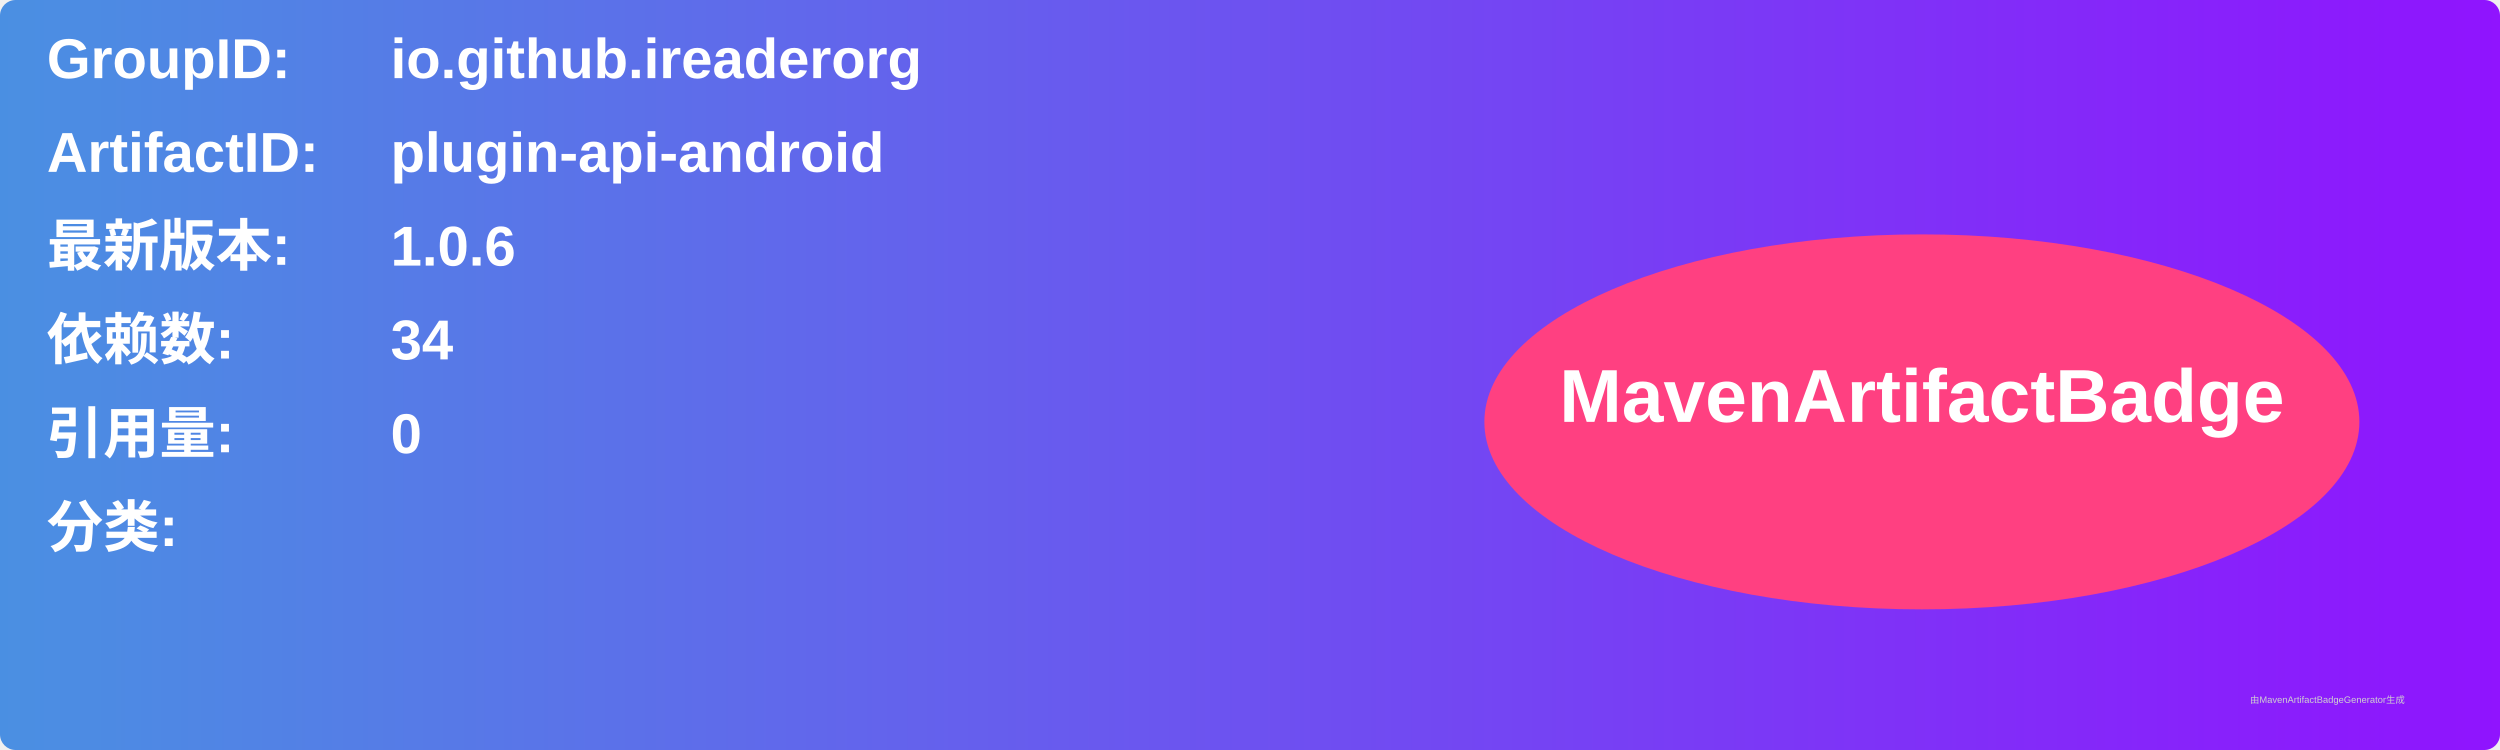
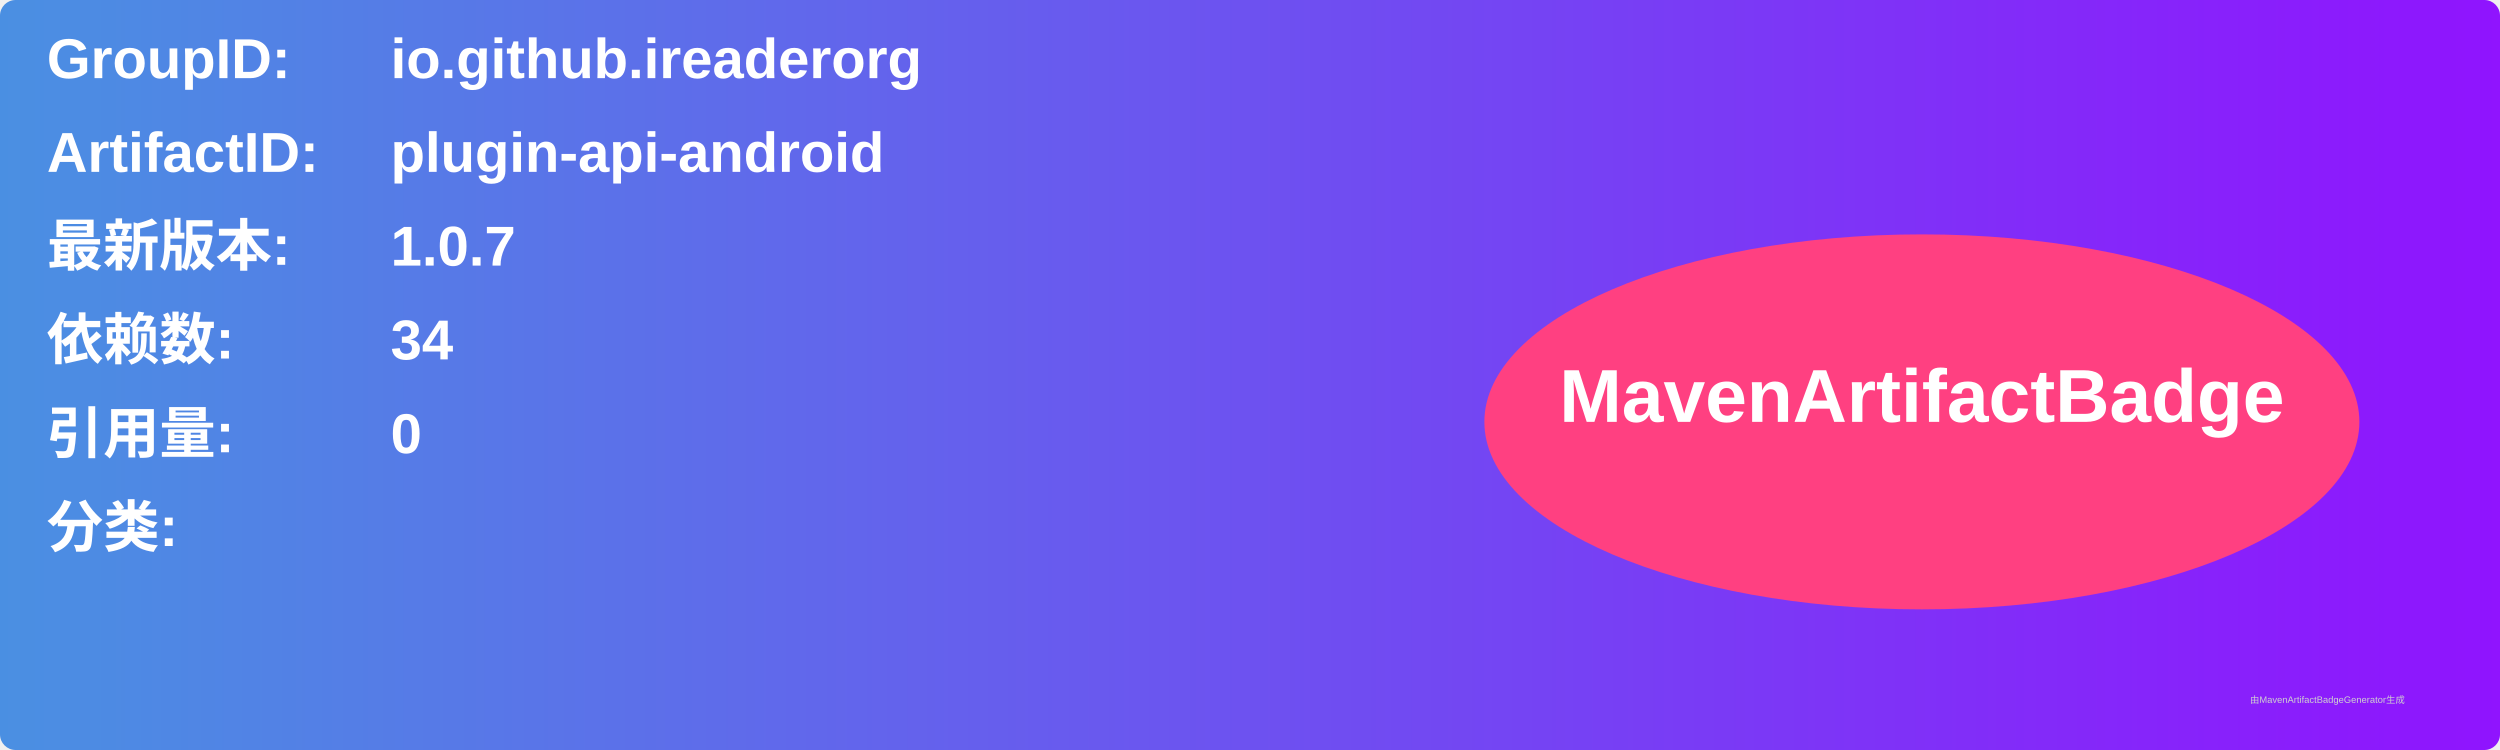
<svg xmlns="http://www.w3.org/2000/svg" width="800" height="240" viewBox="0 0 800 240">
  <linearGradient id="grad" x1="0%" y1="0%" x2="100%" y2="0%">
    <stop offset="0%" stop-color="#4a90e2" />
    <stop offset="100%" stop-color="#9013fe" />
  </linearGradient>
  <rect width="100%" height="100%" rx="5" ry="5" fill="url(#grad)" />
  <g transform="translate(15, 15)">
    <text x="0" y="10" font-family="Arial" font-size="18" fill="white" font-weight="bold" width="260">GroupID:</text>
    <text x="110" y="10" font-family="Arial" font-size="18" fill="white" font-weight="bold" width="460">io.github.ireaderorg</text>
    <text x="0" y="40" font-family="Arial" font-size="18" fill="white" font-weight="bold" width="260">ArtifactID:</text>
    <text x="110" y="40" font-family="Arial" font-size="18" fill="white" font-weight="bold" width="460">plugin-api-android</text>
    <text x="0" y="70" font-family="Arial" font-size="18" fill="white" font-weight="bold">最新版本:</text>
    <text x="110" y="70" font-family="Arial" font-size="18" fill="white" font-weight="bold">
-       <tspan font-weight="bold">1.0.6</tspan>
+       <tspan font-weight="bold">1.0.7</tspan>
    </text>
    <text x="0" y="100" font-family="Arial" font-size="18" fill="white" font-weight="bold">依赖数: </text>
    <text x="110" y="100" font-family="Arial" font-size="18" fill="white">
      <tspan font-weight="bold">34</tspan>
    </text>
    <text x="0" y="130" font-family="Arial" font-size="18" fill="white" font-weight="bold">引用量: </text>
    <text x="110" y="130" font-family="Arial" font-size="18" fill="white">
      <tspan font-weight="bold">0</tspan>
    </text>
    <text x="0" y="160" font-family="Arial" font-size="18" fill="white" font-weight="bold">分类:</text>
    <text x="10" y="190" font-family="Arial" font-size="10" fill="white">
      <tspan font-weight="bold" />
    </text>
    <ellipse cx="600" cy="120" rx="140" ry="60" fill="#ff4081" />
    <text x="600" y="120" text-anchor="middle" font-family="Arial" font-size="24" fill="white" font-weight="bold">MavenArtifactBadge</text>
  </g>
  <text x="720" y="225" font-family="Arial" font-size="3" fill="#d0d0d0">由MavenArtifactBadgeGenerator生成</text>
</svg>
